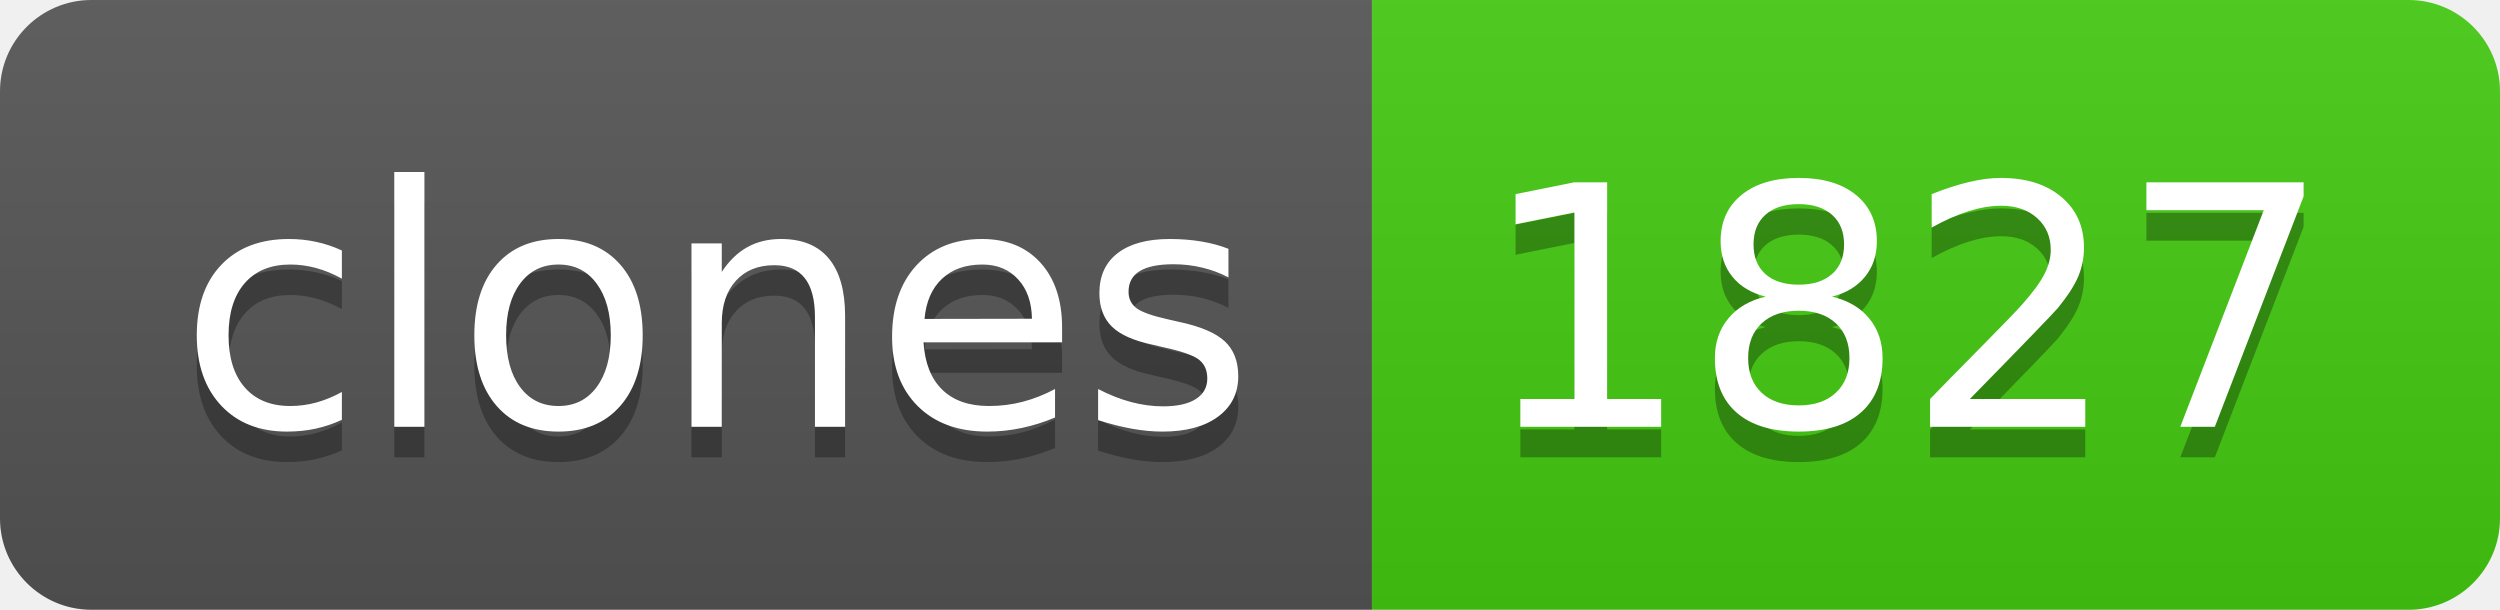
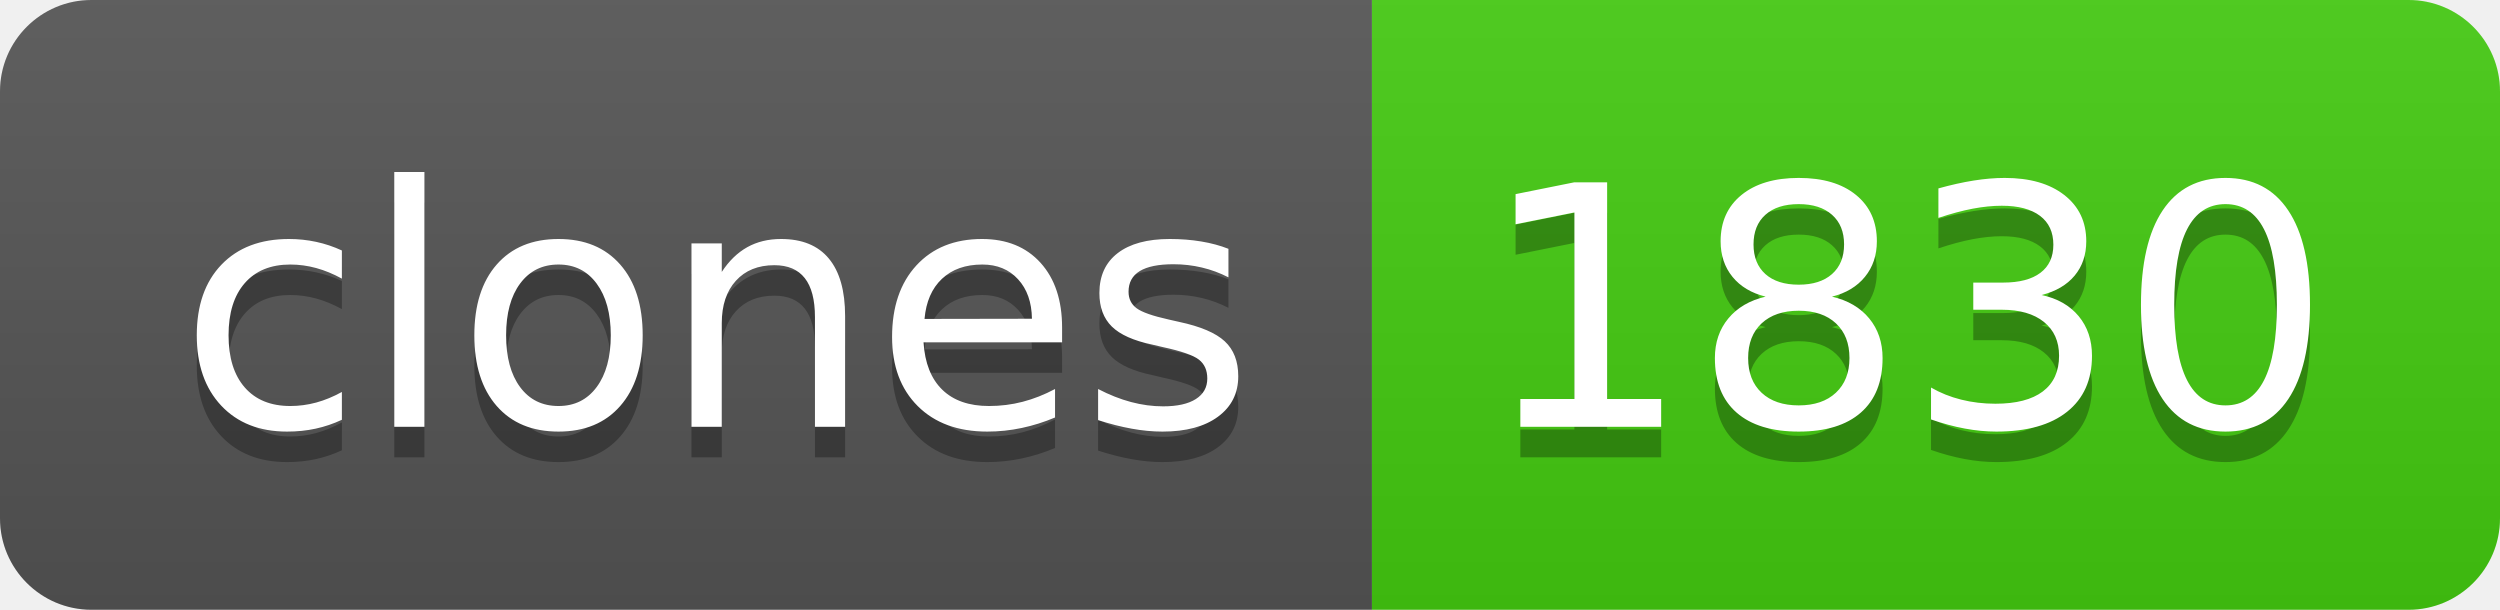
- <svg xmlns="http://www.w3.org/2000/svg" width="82" height="20" role="img" aria-label="clones: 1827">
+ <svg xmlns="http://www.w3.org/2000/svg" width="82" height="20" role="img" aria-label="clones: 1830">
  <linearGradient id="s" x2="0" y2="100%">
    <stop offset="0" stop-color="#bbb" stop-opacity=".1" />
    <stop offset="1" stop-opacity=".1" />
  </linearGradient>
  <clipPath id="r">
    <rect width="82" height="20" rx="3" fill="#fff" />
  </clipPath>
  <g clip-path="url(#r)">
    <rect width="45" height="20" fill="#555" />
    <rect x="45" width="37" height="20" fill="#4c1" />
    <rect width="82" height="20" fill="url(#s)" />
  </g>
  <g fill="#fff" text-anchor="middle" font-family="Verdana,Geneva,DejaVu Sans,sans-serif" text-rendering="geometricPrecision" font-size="110">
    <text aria-hidden="true" x="235" y="150" fill="#010101" fill-opacity=".3" transform="scale(.1)" textLength="350">clones</text>
    <text x="235" y="140" transform="scale(.1)" fill="#fff" textLength="350">clones</text>
-     <text aria-hidden="true" x="625" y="150" fill="#010101" fill-opacity=".3" transform="scale(.1)" textLength="270">1827</text>
-     <text x="625" y="140" transform="scale(.1)" fill="#fff" textLength="270">1827</text>
+     <text aria-hidden="true" x="625" y="150" fill="#010101" fill-opacity=".3" transform="scale(.1)" textLength="270">1830</text>
+     <text x="625" y="140" transform="scale(.1)" fill="#fff" textLength="270">1830</text>
  </g>
</svg>
